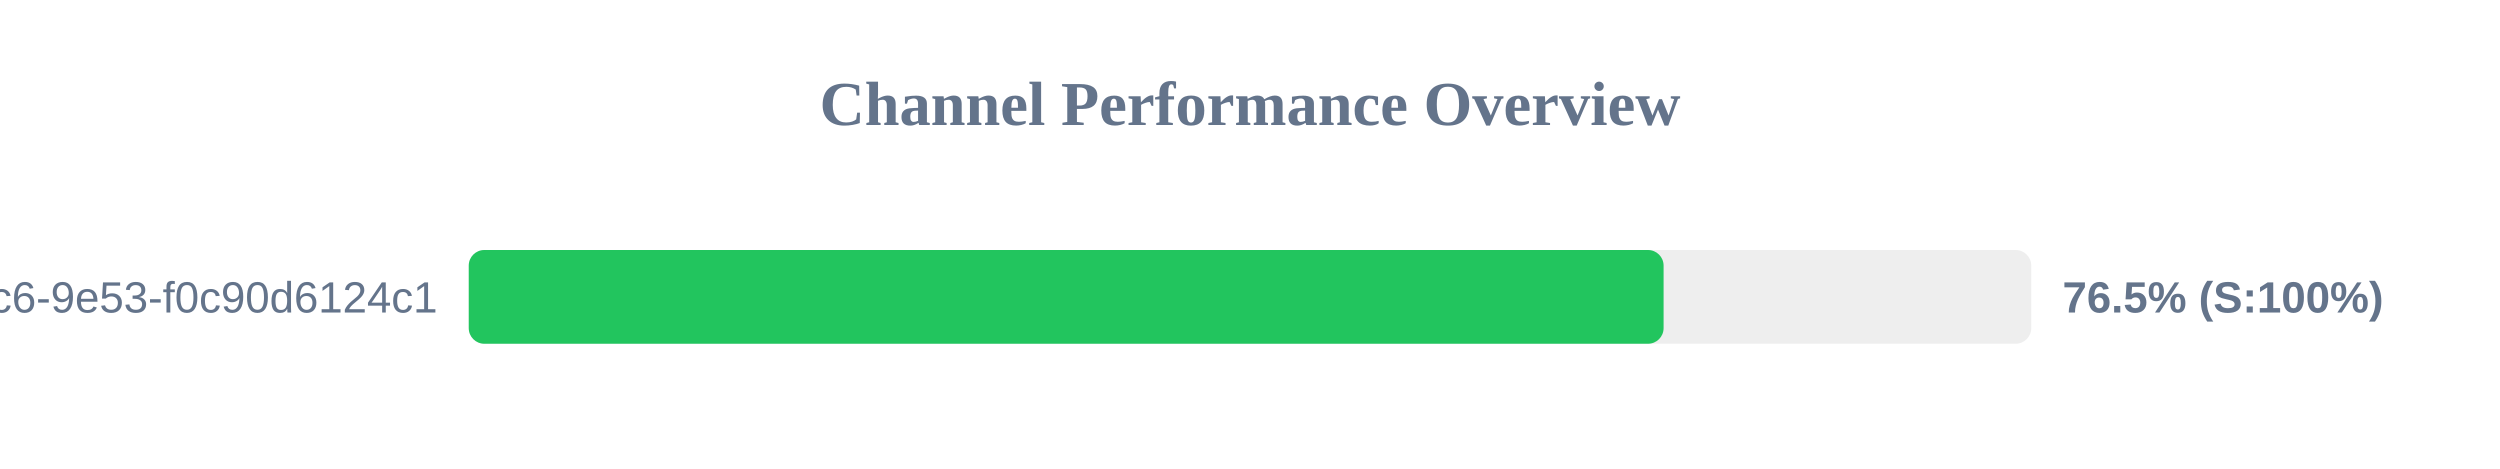
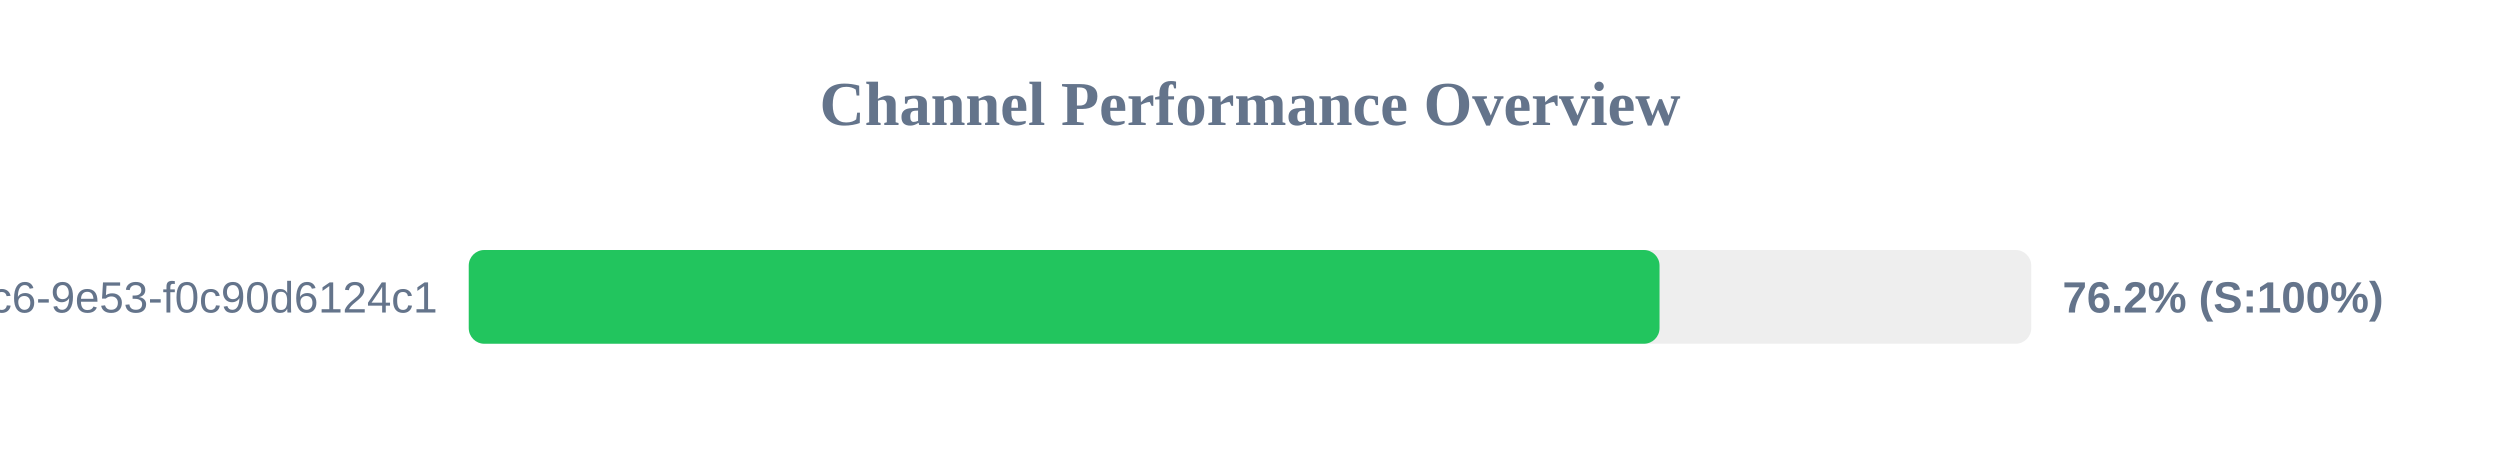
<svg xmlns="http://www.w3.org/2000/svg" width="800" height="150" version="1.1">
  <style>
        .row { font: 14px Arial; fill: #64748b; }
        .score { font: bold 14px Arial; fill: #64748b; }
    </style>
  <text x="400" y="40" text-anchor="middle" font-size="20px" font-weight="bold" fill="#64748b">Channel Performance Overview</text>
  <rect x="150" y="80" width="500" height="30" fill="#eee" rx="5" />
-   <rect x="150" y="80" width="382.35" height="30" fill="#22c55e" rx="5" />
+   <rect x="150" y="80" width="381.05" height="30" fill="#22c55e" rx="5" />
  <text x="140" y="100" text-anchor="end" class="row">?uuid=4685eb2a-5ddb-4dc6-9e53-f0c90d6124c1</text>
-   <text x="660" y="100" text-anchor="start" class="score">76.5% (S:100%)</text>
+   <text x="660" y="100" text-anchor="start" class="score">76.2% (S:100%)</text>
</svg>
